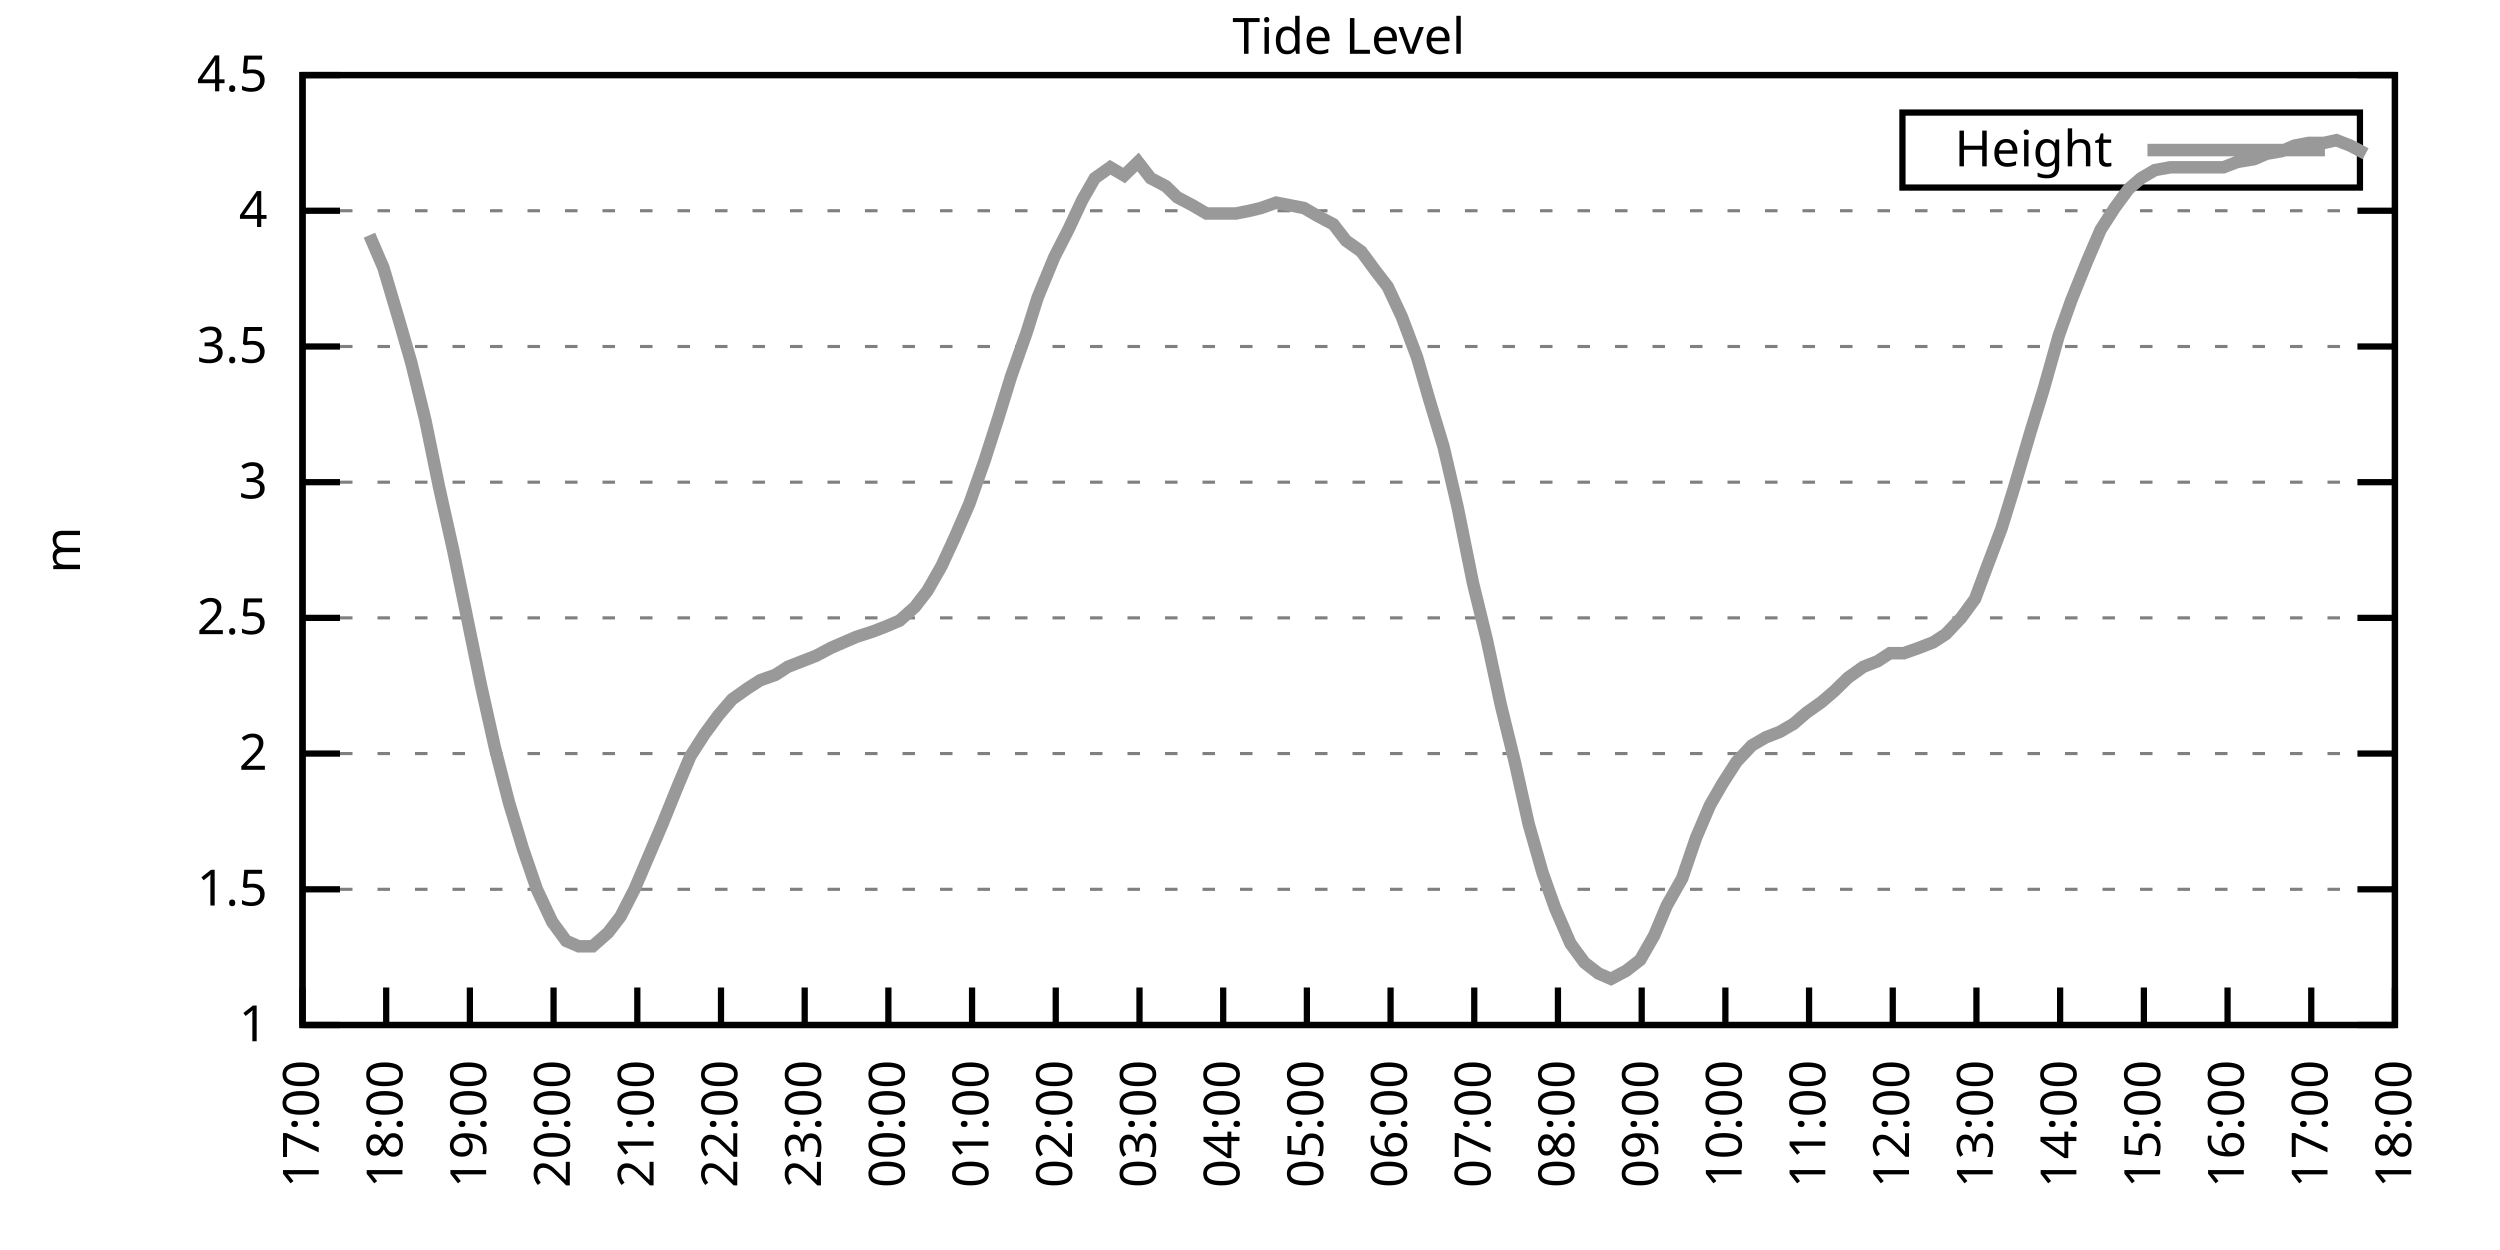
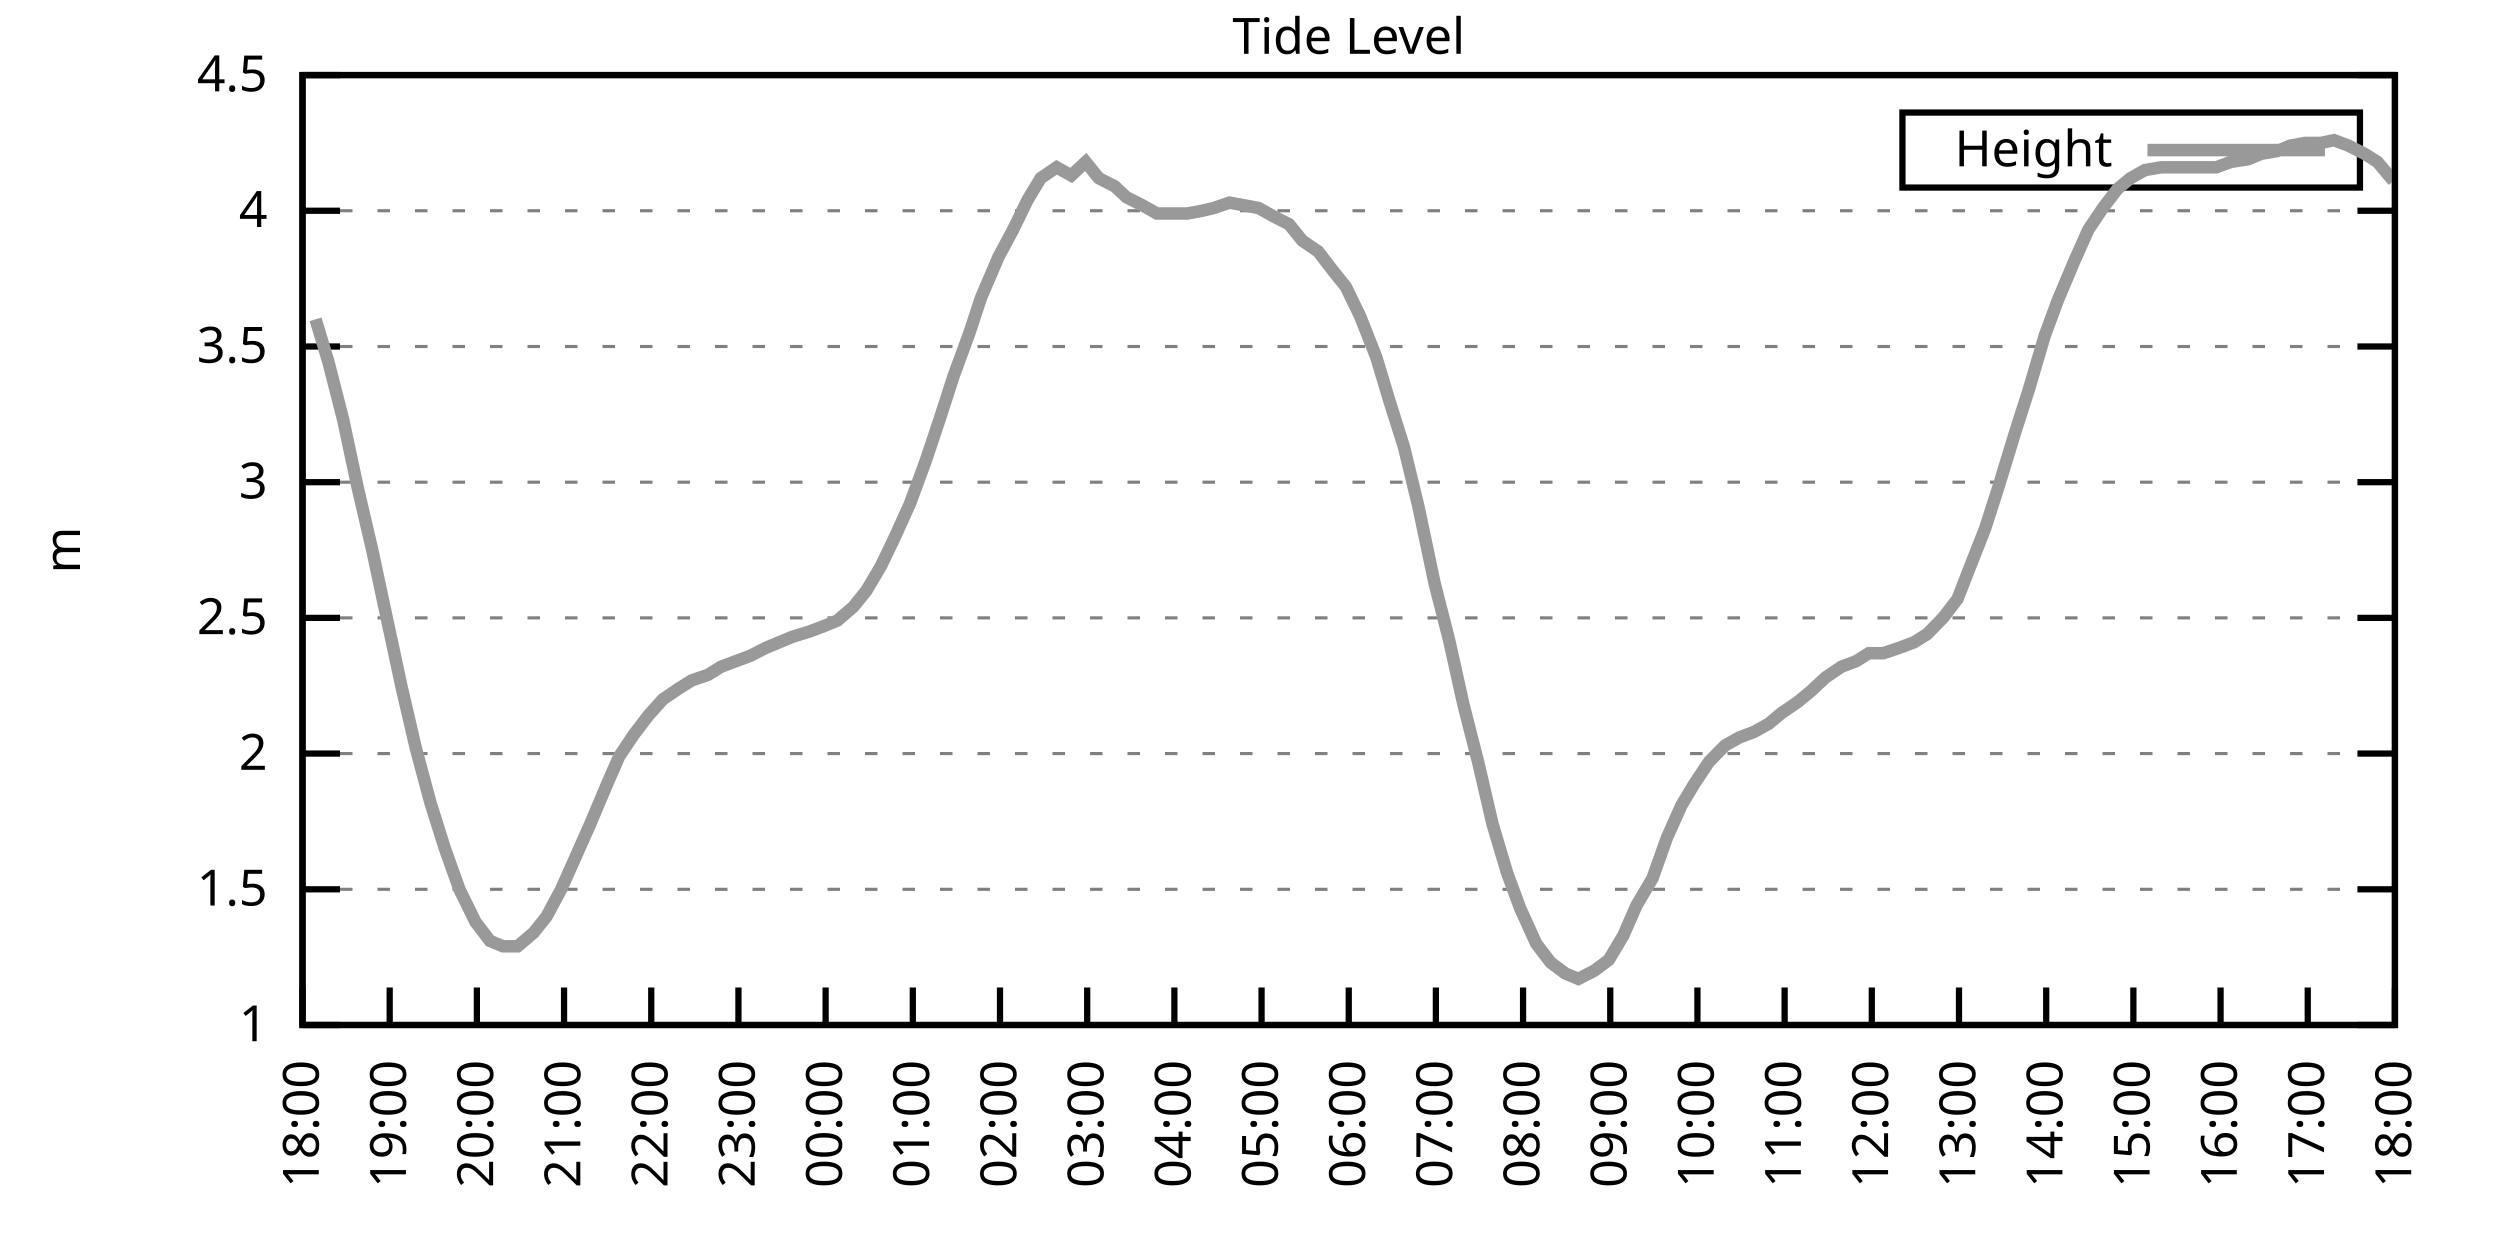
<svg xmlns="http://www.w3.org/2000/svg" xmlns:xlink="http://www.w3.org/1999/xlink" width="400" height="200" viewBox="0 0 400 200">
  <g id="gnuplot_canvas">
    <rect x="0" y="0" width="400" height="200" fill="none" />
    <defs>
      <circle id="gpDot" r="0.5" stroke-width="0.5" stroke="currentColor" />
      <path id="gpPt0" stroke-width="0.333" stroke="currentColor" d="M-1,0 h2 M0,-1 v2" />
      <path id="gpPt1" stroke-width="0.333" stroke="currentColor" d="M-1,-1 L1,1 M1,-1 L-1,1" />
      <path id="gpPt2" stroke-width="0.333" stroke="currentColor" d="M-1,0 L1,0 M0,-1 L0,1 M-1,-1 L1,1 M-1,1 L1,-1" />
      <rect id="gpPt3" stroke-width="0.333" stroke="currentColor" x="-1" y="-1" width="2" height="2" />
      <rect id="gpPt4" stroke-width="0.333" stroke="currentColor" fill="currentColor" x="-1" y="-1" width="2" height="2" />
      <circle id="gpPt5" stroke-width="0.333" stroke="currentColor" cx="0" cy="0" r="1" />
      <use xlink:href="#gpPt5" id="gpPt6" fill="currentColor" stroke="none" />
      <path id="gpPt7" stroke-width="0.333" stroke="currentColor" d="M0,-1.33 L-1.33,0.67 L1.33,0.67 z" />
      <use xlink:href="#gpPt7" id="gpPt8" fill="currentColor" stroke="none" />
      <use xlink:href="#gpPt7" id="gpPt9" stroke="currentColor" transform="rotate(180)" />
      <use xlink:href="#gpPt9" id="gpPt10" fill="currentColor" stroke="none" />
      <use xlink:href="#gpPt3" id="gpPt11" stroke="currentColor" transform="rotate(45)" />
      <use xlink:href="#gpPt11" id="gpPt12" fill="currentColor" stroke="none" />
      <path id="gpPt13" stroke-width="0.333" stroke="currentColor" d="M0,1.330 L1.265,0.411 L0.782,-1.067 L-0.782,-1.076 L-1.265,0.411 z" />
      <use xlink:href="#gpPt13" id="gpPt14" fill="currentColor" stroke="none" />
      <filter id="textbox" filterUnits="objectBoundingBox" x="0" y="0" height="1" width="1">
        <feFlood flood-color="white" flood-opacity="1" result="bgnd" />
        <feComposite in="SourceGraphic" in2="bgnd" operator="atop" />
      </filter>
      <filter id="greybox" filterUnits="objectBoundingBox" x="0" y="0" height="1" width="1">
        <feFlood flood-color="lightgrey" flood-opacity="1" result="grey" />
        <feComposite in="SourceGraphic" in2="grey" operator="atop" />
      </filter>
    </defs>
    <g fill="none" color="white" stroke="currentColor" stroke-width="1.00" stroke-linecap="butt" stroke-linejoin="miter">
</g>
    <g fill="none" color="black" stroke="currentColor" stroke-width="1.00" stroke-linecap="butt" stroke-linejoin="miter">
      <g stroke="none" shape-rendering="crispEdges">
        <polygon fill="rgb(255, 255, 255)" points="48.40,164.00 383.18,164.00 383.18,12.02 48.40,12.02 " />
      </g>
    </g>
    <g fill="none" color="black" stroke="currentColor" stroke-width="1.00" stroke-linecap="butt" stroke-linejoin="miter">
</g>
    <g fill="none" color="black" stroke="black" stroke-width="0.50" stroke-linecap="butt" stroke-linejoin="miter">
</g>
    <g fill="none" color="gray" stroke="currentColor" stroke-width="0.50" stroke-linecap="butt" stroke-linejoin="miter">
      <path stroke="gray" stroke-dasharray="2,4" class="gridline" d="M48.40,164.00 L383.19,164.00  " />
    </g>
    <g fill="none" color="gray" stroke="gray" stroke-width="1.00" stroke-linecap="butt" stroke-linejoin="miter">
</g>
    <g fill="none" color="black" stroke="currentColor" stroke-width="1.00" stroke-linecap="butt" stroke-linejoin="miter">
      <path stroke="black" d="M48.40,164.00 L54.40,164.00 M383.19,164.00 L377.19,164.00  " />
      <g transform="translate(42.80,166.60)" stroke="none" fill="black" font-family="Sans" font-size="8.00" text-anchor="end">
        <text>
          <tspan font-family="Sans"> 1</tspan>
        </text>
      </g>
    </g>
    <g fill="none" color="black" stroke="currentColor" stroke-width="1.00" stroke-linecap="butt" stroke-linejoin="miter">
</g>
    <g fill="none" color="black" stroke="black" stroke-width="0.50" stroke-linecap="butt" stroke-linejoin="miter">
</g>
    <g fill="none" color="gray" stroke="currentColor" stroke-width="0.50" stroke-linecap="butt" stroke-linejoin="miter">
      <path stroke="gray" stroke-dasharray="2,4" class="gridline" d="M48.40,142.29 L383.19,142.29  " />
    </g>
    <g fill="none" color="gray" stroke="gray" stroke-width="1.00" stroke-linecap="butt" stroke-linejoin="miter">
</g>
    <g fill="none" color="black" stroke="currentColor" stroke-width="1.00" stroke-linecap="butt" stroke-linejoin="miter">
      <path stroke="black" d="M48.40,142.29 L54.40,142.29 M383.19,142.29 L377.19,142.29  " />
      <g transform="translate(42.80,144.89)" stroke="none" fill="black" font-family="Sans" font-size="8.00" text-anchor="end">
        <text>
          <tspan font-family="Sans"> 1.5</tspan>
        </text>
      </g>
    </g>
    <g fill="none" color="black" stroke="currentColor" stroke-width="1.00" stroke-linecap="butt" stroke-linejoin="miter">
</g>
    <g fill="none" color="black" stroke="black" stroke-width="0.50" stroke-linecap="butt" stroke-linejoin="miter">
</g>
    <g fill="none" color="gray" stroke="currentColor" stroke-width="0.50" stroke-linecap="butt" stroke-linejoin="miter">
      <path stroke="gray" stroke-dasharray="2,4" class="gridline" d="M48.40,120.57 L383.19,120.57  " />
    </g>
    <g fill="none" color="gray" stroke="gray" stroke-width="1.00" stroke-linecap="butt" stroke-linejoin="miter">
</g>
    <g fill="none" color="black" stroke="currentColor" stroke-width="1.00" stroke-linecap="butt" stroke-linejoin="miter">
      <path stroke="black" d="M48.40,120.57 L54.40,120.57 M383.19,120.57 L377.19,120.57  " />
      <g transform="translate(42.80,123.17)" stroke="none" fill="black" font-family="Sans" font-size="8.00" text-anchor="end">
        <text>
          <tspan font-family="Sans"> 2</tspan>
        </text>
      </g>
    </g>
    <g fill="none" color="black" stroke="currentColor" stroke-width="1.00" stroke-linecap="butt" stroke-linejoin="miter">
</g>
    <g fill="none" color="black" stroke="black" stroke-width="0.50" stroke-linecap="butt" stroke-linejoin="miter">
</g>
    <g fill="none" color="gray" stroke="currentColor" stroke-width="0.50" stroke-linecap="butt" stroke-linejoin="miter">
      <path stroke="gray" stroke-dasharray="2,4" class="gridline" d="M48.40,98.86 L383.19,98.86  " />
    </g>
    <g fill="none" color="gray" stroke="gray" stroke-width="1.00" stroke-linecap="butt" stroke-linejoin="miter">
</g>
    <g fill="none" color="black" stroke="currentColor" stroke-width="1.00" stroke-linecap="butt" stroke-linejoin="miter">
      <path stroke="black" d="M48.40,98.86 L54.40,98.86 M383.19,98.86 L377.19,98.86  " />
      <g transform="translate(42.80,101.46)" stroke="none" fill="black" font-family="Sans" font-size="8.00" text-anchor="end">
        <text>
          <tspan font-family="Sans"> 2.5</tspan>
        </text>
      </g>
    </g>
    <g fill="none" color="black" stroke="currentColor" stroke-width="1.00" stroke-linecap="butt" stroke-linejoin="miter">
</g>
    <g fill="none" color="black" stroke="black" stroke-width="0.50" stroke-linecap="butt" stroke-linejoin="miter">
</g>
    <g fill="none" color="gray" stroke="currentColor" stroke-width="0.50" stroke-linecap="butt" stroke-linejoin="miter">
      <path stroke="gray" stroke-dasharray="2,4" class="gridline" d="M48.40,77.15 L383.19,77.15  " />
    </g>
    <g fill="none" color="gray" stroke="gray" stroke-width="1.00" stroke-linecap="butt" stroke-linejoin="miter">
</g>
    <g fill="none" color="black" stroke="currentColor" stroke-width="1.00" stroke-linecap="butt" stroke-linejoin="miter">
      <path stroke="black" d="M48.40,77.15 L54.40,77.15 M383.19,77.15 L377.19,77.15  " />
      <g transform="translate(42.80,79.75)" stroke="none" fill="black" font-family="Sans" font-size="8.00" text-anchor="end">
        <text>
          <tspan font-family="Sans"> 3</tspan>
        </text>
      </g>
    </g>
    <g fill="none" color="black" stroke="currentColor" stroke-width="1.00" stroke-linecap="butt" stroke-linejoin="miter">
</g>
    <g fill="none" color="black" stroke="black" stroke-width="0.50" stroke-linecap="butt" stroke-linejoin="miter">
</g>
    <g fill="none" color="gray" stroke="currentColor" stroke-width="0.50" stroke-linecap="butt" stroke-linejoin="miter">
      <path stroke="gray" stroke-dasharray="2,4" class="gridline" d="M48.40,55.44 L383.19,55.44  " />
    </g>
    <g fill="none" color="gray" stroke="gray" stroke-width="1.00" stroke-linecap="butt" stroke-linejoin="miter">
</g>
    <g fill="none" color="black" stroke="currentColor" stroke-width="1.00" stroke-linecap="butt" stroke-linejoin="miter">
      <path stroke="black" d="M48.40,55.44 L54.40,55.44 M383.19,55.44 L377.19,55.44  " />
      <g transform="translate(42.80,58.04)" stroke="none" fill="black" font-family="Sans" font-size="8.00" text-anchor="end">
        <text>
          <tspan font-family="Sans"> 3.5</tspan>
        </text>
      </g>
    </g>
    <g fill="none" color="black" stroke="currentColor" stroke-width="1.00" stroke-linecap="butt" stroke-linejoin="miter">
</g>
    <g fill="none" color="black" stroke="black" stroke-width="0.50" stroke-linecap="butt" stroke-linejoin="miter">
</g>
    <g fill="none" color="gray" stroke="currentColor" stroke-width="0.50" stroke-linecap="butt" stroke-linejoin="miter">
      <path stroke="gray" stroke-dasharray="2,4" class="gridline" d="M48.40,33.72 L383.19,33.72  " />
    </g>
    <g fill="none" color="gray" stroke="gray" stroke-width="1.00" stroke-linecap="butt" stroke-linejoin="miter">
</g>
    <g fill="none" color="black" stroke="currentColor" stroke-width="1.00" stroke-linecap="butt" stroke-linejoin="miter">
      <path stroke="black" d="M48.40,33.72 L54.40,33.72 M383.19,33.72 L377.19,33.72  " />
      <g transform="translate(42.80,36.32)" stroke="none" fill="black" font-family="Sans" font-size="8.00" text-anchor="end">
        <text>
          <tspan font-family="Sans"> 4</tspan>
        </text>
      </g>
    </g>
    <g fill="none" color="black" stroke="currentColor" stroke-width="1.00" stroke-linecap="butt" stroke-linejoin="miter">
</g>
    <g fill="none" color="black" stroke="black" stroke-width="0.50" stroke-linecap="butt" stroke-linejoin="miter">
</g>
    <g fill="none" color="gray" stroke="currentColor" stroke-width="0.50" stroke-linecap="butt" stroke-linejoin="miter">
      <path stroke="gray" stroke-dasharray="2,4" class="gridline" d="M48.40,12.01 L383.19,12.01  " />
    </g>
    <g fill="none" color="gray" stroke="gray" stroke-width="1.00" stroke-linecap="butt" stroke-linejoin="miter">
</g>
    <g fill="none" color="black" stroke="currentColor" stroke-width="1.00" stroke-linecap="butt" stroke-linejoin="miter">
      <path stroke="black" d="M48.40,12.01 L54.40,12.01 M383.19,12.01 L377.19,12.01  " />
      <g transform="translate(42.80,14.61)" stroke="none" fill="black" font-family="Sans" font-size="8.00" text-anchor="end">
        <text>
          <tspan font-family="Sans"> 4.5</tspan>
        </text>
      </g>
    </g>
    <g fill="none" color="black" stroke="currentColor" stroke-width="1.00" stroke-linecap="butt" stroke-linejoin="miter">
      <path stroke="black" d="M48.40,164.00 L48.40,158.00  " />
      <g transform="translate(51.00,169.60) rotate(270.00)" stroke="none" fill="black" font-family="Sans" font-size="8.00" text-anchor="end">
        <text>
-           <tspan font-family="Sans">17:00</tspan>
-         </text>
-       </g>
-     </g>
-     <g fill="none" color="black" stroke="currentColor" stroke-width="1.00" stroke-linecap="butt" stroke-linejoin="miter">
-       <path stroke="black" d="M61.79,164.00 L61.79,158.00  " />
-       <g transform="translate(64.39,169.60) rotate(270.00)" stroke="none" fill="black" font-family="Sans" font-size="8.00" text-anchor="end">
-         <text>
          <tspan font-family="Sans">18:00</tspan>
        </text>
      </g>
    </g>
    <g fill="none" color="black" stroke="currentColor" stroke-width="1.00" stroke-linecap="butt" stroke-linejoin="miter">
-       <path stroke="black" d="M75.18,164.00 L75.18,158.00  " />
-       <g transform="translate(77.78,169.60) rotate(270.00)" stroke="none" fill="black" font-family="Sans" font-size="8.00" text-anchor="end">
+       <path stroke="black" d="M62.35,164.00 L62.35,158.00  " />
+       <g transform="translate(64.95,169.60) rotate(270.00)" stroke="none" fill="black" font-family="Sans" font-size="8.00" text-anchor="end">
        <text>
          <tspan font-family="Sans">19:00</tspan>
        </text>
      </g>
    </g>
    <g fill="none" color="black" stroke="currentColor" stroke-width="1.00" stroke-linecap="butt" stroke-linejoin="miter">
-       <path stroke="black" d="M88.57,164.00 L88.57,158.00  " />
-       <g transform="translate(91.17,169.60) rotate(270.00)" stroke="none" fill="black" font-family="Sans" font-size="8.00" text-anchor="end">
+       <path stroke="black" d="M76.30,164.00 L76.30,158.00  " />
+       <g transform="translate(78.90,169.60) rotate(270.00)" stroke="none" fill="black" font-family="Sans" font-size="8.00" text-anchor="end">
        <text>
          <tspan font-family="Sans">20:00</tspan>
        </text>
      </g>
    </g>
    <g fill="none" color="black" stroke="currentColor" stroke-width="1.00" stroke-linecap="butt" stroke-linejoin="miter">
-       <path stroke="black" d="M101.97,164.00 L101.97,158.00  " />
-       <g transform="translate(104.57,169.60) rotate(270.00)" stroke="none" fill="black" font-family="Sans" font-size="8.00" text-anchor="end">
+       <path stroke="black" d="M90.25,164.00 L90.25,158.00  " />
+       <g transform="translate(92.85,169.60) rotate(270.00)" stroke="none" fill="black" font-family="Sans" font-size="8.00" text-anchor="end">
        <text>
          <tspan font-family="Sans">21:00</tspan>
        </text>
      </g>
    </g>
    <g fill="none" color="black" stroke="currentColor" stroke-width="1.00" stroke-linecap="butt" stroke-linejoin="miter">
-       <path stroke="black" d="M115.36,164.00 L115.36,158.00  " />
-       <g transform="translate(117.96,169.60) rotate(270.00)" stroke="none" fill="black" font-family="Sans" font-size="8.00" text-anchor="end">
+       <path stroke="black" d="M104.20,164.00 L104.20,158.00  " />
+       <g transform="translate(106.80,169.60) rotate(270.00)" stroke="none" fill="black" font-family="Sans" font-size="8.00" text-anchor="end">
        <text>
          <tspan font-family="Sans">22:00</tspan>
        </text>
      </g>
    </g>
    <g fill="none" color="black" stroke="currentColor" stroke-width="1.00" stroke-linecap="butt" stroke-linejoin="miter">
-       <path stroke="black" d="M128.75,164.00 L128.75,158.00  " />
-       <g transform="translate(131.35,169.60) rotate(270.00)" stroke="none" fill="black" font-family="Sans" font-size="8.00" text-anchor="end">
+       <path stroke="black" d="M118.15,164.00 L118.15,158.00  " />
+       <g transform="translate(120.75,169.60) rotate(270.00)" stroke="none" fill="black" font-family="Sans" font-size="8.00" text-anchor="end">
        <text>
          <tspan font-family="Sans">23:00</tspan>
        </text>
      </g>
    </g>
    <g fill="none" color="black" stroke="currentColor" stroke-width="1.00" stroke-linecap="butt" stroke-linejoin="miter">
-       <path stroke="black" d="M142.14,164.00 L142.14,158.00  " />
-       <g transform="translate(144.74,169.60) rotate(270.00)" stroke="none" fill="black" font-family="Sans" font-size="8.00" text-anchor="end">
+       <path stroke="black" d="M132.10,164.00 L132.10,158.00  " />
+       <g transform="translate(134.70,169.60) rotate(270.00)" stroke="none" fill="black" font-family="Sans" font-size="8.00" text-anchor="end">
        <text>
          <tspan font-family="Sans">00:00</tspan>
        </text>
      </g>
    </g>
    <g fill="none" color="black" stroke="currentColor" stroke-width="1.00" stroke-linecap="butt" stroke-linejoin="miter">
-       <path stroke="black" d="M155.53,164.00 L155.53,158.00  " />
-       <g transform="translate(158.13,169.60) rotate(270.00)" stroke="none" fill="black" font-family="Sans" font-size="8.00" text-anchor="end">
+       <path stroke="black" d="M146.05,164.00 L146.05,158.00  " />
+       <g transform="translate(148.65,169.60) rotate(270.00)" stroke="none" fill="black" font-family="Sans" font-size="8.00" text-anchor="end">
        <text>
          <tspan font-family="Sans">01:00</tspan>
        </text>
      </g>
    </g>
    <g fill="none" color="black" stroke="currentColor" stroke-width="1.00" stroke-linecap="butt" stroke-linejoin="miter">
-       <path stroke="black" d="M168.92,164.00 L168.92,158.00  " />
-       <g transform="translate(171.52,169.60) rotate(270.00)" stroke="none" fill="black" font-family="Sans" font-size="8.00" text-anchor="end">
+       <path stroke="black" d="M160.00,164.00 L160.00,158.00  " />
+       <g transform="translate(162.60,169.60) rotate(270.00)" stroke="none" fill="black" font-family="Sans" font-size="8.00" text-anchor="end">
        <text>
          <tspan font-family="Sans">02:00</tspan>
        </text>
      </g>
    </g>
    <g fill="none" color="black" stroke="currentColor" stroke-width="1.00" stroke-linecap="butt" stroke-linejoin="miter">
-       <path stroke="black" d="M182.32,164.00 L182.32,158.00  " />
-       <g transform="translate(184.92,169.60) rotate(270.00)" stroke="none" fill="black" font-family="Sans" font-size="8.00" text-anchor="end">
+       <path stroke="black" d="M173.95,164.00 L173.95,158.00  " />
+       <g transform="translate(176.55,169.60) rotate(270.00)" stroke="none" fill="black" font-family="Sans" font-size="8.00" text-anchor="end">
        <text>
          <tspan font-family="Sans">03:00</tspan>
        </text>
      </g>
    </g>
    <g fill="none" color="black" stroke="currentColor" stroke-width="1.00" stroke-linecap="butt" stroke-linejoin="miter">
-       <path stroke="black" d="M195.71,164.00 L195.71,158.00  " />
-       <g transform="translate(198.31,169.60) rotate(270.00)" stroke="none" fill="black" font-family="Sans" font-size="8.00" text-anchor="end">
+       <path stroke="black" d="M187.90,164.00 L187.90,158.00  " />
+       <g transform="translate(190.50,169.60) rotate(270.00)" stroke="none" fill="black" font-family="Sans" font-size="8.00" text-anchor="end">
        <text>
          <tspan font-family="Sans">04:00</tspan>
        </text>
      </g>
    </g>
    <g fill="none" color="black" stroke="currentColor" stroke-width="1.00" stroke-linecap="butt" stroke-linejoin="miter">
-       <path stroke="black" d="M209.10,164.00 L209.10,158.00  " />
-       <g transform="translate(211.70,169.60) rotate(270.00)" stroke="none" fill="black" font-family="Sans" font-size="8.00" text-anchor="end">
+       <path stroke="black" d="M201.85,164.00 L201.85,158.00  " />
+       <g transform="translate(204.45,169.60) rotate(270.00)" stroke="none" fill="black" font-family="Sans" font-size="8.00" text-anchor="end">
        <text>
          <tspan font-family="Sans">05:00</tspan>
        </text>
      </g>
    </g>
    <g fill="none" color="black" stroke="currentColor" stroke-width="1.00" stroke-linecap="butt" stroke-linejoin="miter">
-       <path stroke="black" d="M222.49,164.00 L222.49,158.00  " />
-       <g transform="translate(225.09,169.60) rotate(270.00)" stroke="none" fill="black" font-family="Sans" font-size="8.00" text-anchor="end">
+       <path stroke="black" d="M215.80,164.00 L215.80,158.00  " />
+       <g transform="translate(218.40,169.60) rotate(270.00)" stroke="none" fill="black" font-family="Sans" font-size="8.00" text-anchor="end">
        <text>
          <tspan font-family="Sans">06:00</tspan>
        </text>
      </g>
    </g>
    <g fill="none" color="black" stroke="currentColor" stroke-width="1.00" stroke-linecap="butt" stroke-linejoin="miter">
-       <path stroke="black" d="M235.88,164.00 L235.88,158.00  " />
-       <g transform="translate(238.48,169.60) rotate(270.00)" stroke="none" fill="black" font-family="Sans" font-size="8.00" text-anchor="end">
+       <path stroke="black" d="M229.74,164.00 L229.74,158.00  " />
+       <g transform="translate(232.34,169.60) rotate(270.00)" stroke="none" fill="black" font-family="Sans" font-size="8.00" text-anchor="end">
        <text>
          <tspan font-family="Sans">07:00</tspan>
        </text>
      </g>
    </g>
    <g fill="none" color="black" stroke="currentColor" stroke-width="1.00" stroke-linecap="butt" stroke-linejoin="miter">
-       <path stroke="black" d="M249.27,164.00 L249.27,158.00  " />
-       <g transform="translate(251.87,169.60) rotate(270.00)" stroke="none" fill="black" font-family="Sans" font-size="8.00" text-anchor="end">
+       <path stroke="black" d="M243.69,164.00 L243.69,158.00  " />
+       <g transform="translate(246.29,169.60) rotate(270.00)" stroke="none" fill="black" font-family="Sans" font-size="8.00" text-anchor="end">
        <text>
          <tspan font-family="Sans">08:00</tspan>
        </text>
      </g>
    </g>
    <g fill="none" color="black" stroke="currentColor" stroke-width="1.00" stroke-linecap="butt" stroke-linejoin="miter">
-       <path stroke="black" d="M262.67,164.00 L262.67,158.00  " />
-       <g transform="translate(265.27,169.60) rotate(270.00)" stroke="none" fill="black" font-family="Sans" font-size="8.00" text-anchor="end">
+       <path stroke="black" d="M257.64,164.00 L257.64,158.00  " />
+       <g transform="translate(260.24,169.60) rotate(270.00)" stroke="none" fill="black" font-family="Sans" font-size="8.00" text-anchor="end">
        <text>
          <tspan font-family="Sans">09:00</tspan>
        </text>
      </g>
    </g>
    <g fill="none" color="black" stroke="currentColor" stroke-width="1.00" stroke-linecap="butt" stroke-linejoin="miter">
-       <path stroke="black" d="M276.06,164.00 L276.06,158.00  " />
-       <g transform="translate(278.66,169.60) rotate(270.00)" stroke="none" fill="black" font-family="Sans" font-size="8.00" text-anchor="end">
+       <path stroke="black" d="M271.59,164.00 L271.59,158.00  " />
+       <g transform="translate(274.19,169.60) rotate(270.00)" stroke="none" fill="black" font-family="Sans" font-size="8.00" text-anchor="end">
        <text>
          <tspan font-family="Sans">10:00</tspan>
        </text>
      </g>
    </g>
    <g fill="none" color="black" stroke="currentColor" stroke-width="1.00" stroke-linecap="butt" stroke-linejoin="miter">
-       <path stroke="black" d="M289.45,164.00 L289.45,158.00  " />
-       <g transform="translate(292.05,169.60) rotate(270.00)" stroke="none" fill="black" font-family="Sans" font-size="8.00" text-anchor="end">
+       <path stroke="black" d="M285.54,164.00 L285.54,158.00  " />
+       <g transform="translate(288.14,169.60) rotate(270.00)" stroke="none" fill="black" font-family="Sans" font-size="8.00" text-anchor="end">
        <text>
          <tspan font-family="Sans">11:00</tspan>
        </text>
      </g>
    </g>
    <g fill="none" color="black" stroke="currentColor" stroke-width="1.00" stroke-linecap="butt" stroke-linejoin="miter">
-       <path stroke="black" d="M302.84,164.00 L302.84,158.00  " />
-       <g transform="translate(305.44,169.60) rotate(270.00)" stroke="none" fill="black" font-family="Sans" font-size="8.00" text-anchor="end">
+       <path stroke="black" d="M299.49,164.00 L299.49,158.00  " />
+       <g transform="translate(302.09,169.60) rotate(270.00)" stroke="none" fill="black" font-family="Sans" font-size="8.00" text-anchor="end">
        <text>
          <tspan font-family="Sans">12:00</tspan>
        </text>
      </g>
    </g>
    <g fill="none" color="black" stroke="currentColor" stroke-width="1.00" stroke-linecap="butt" stroke-linejoin="miter">
-       <path stroke="black" d="M316.23,164.00 L316.23,158.00  " />
-       <g transform="translate(318.83,169.60) rotate(270.00)" stroke="none" fill="black" font-family="Sans" font-size="8.00" text-anchor="end">
+       <path stroke="black" d="M313.44,164.00 L313.44,158.00  " />
+       <g transform="translate(316.04,169.60) rotate(270.00)" stroke="none" fill="black" font-family="Sans" font-size="8.00" text-anchor="end">
        <text>
          <tspan font-family="Sans">13:00</tspan>
        </text>
      </g>
    </g>
    <g fill="none" color="black" stroke="currentColor" stroke-width="1.00" stroke-linecap="butt" stroke-linejoin="miter">
-       <path stroke="black" d="M329.62,164.00 L329.62,158.00  " />
-       <g transform="translate(332.22,169.60) rotate(270.00)" stroke="none" fill="black" font-family="Sans" font-size="8.00" text-anchor="end">
+       <path stroke="black" d="M327.39,164.00 L327.39,158.00  " />
+       <g transform="translate(329.99,169.60) rotate(270.00)" stroke="none" fill="black" font-family="Sans" font-size="8.00" text-anchor="end">
        <text>
          <tspan font-family="Sans">14:00</tspan>
        </text>
      </g>
    </g>
    <g fill="none" color="black" stroke="currentColor" stroke-width="1.00" stroke-linecap="butt" stroke-linejoin="miter">
-       <path stroke="black" d="M343.02,164.00 L343.02,158.00  " />
-       <g transform="translate(345.62,169.60) rotate(270.00)" stroke="none" fill="black" font-family="Sans" font-size="8.00" text-anchor="end">
+       <path stroke="black" d="M341.34,164.00 L341.34,158.00  " />
+       <g transform="translate(343.94,169.60) rotate(270.00)" stroke="none" fill="black" font-family="Sans" font-size="8.00" text-anchor="end">
        <text>
          <tspan font-family="Sans">15:00</tspan>
        </text>
      </g>
    </g>
    <g fill="none" color="black" stroke="currentColor" stroke-width="1.00" stroke-linecap="butt" stroke-linejoin="miter">
-       <path stroke="black" d="M356.41,164.00 L356.41,158.00  " />
-       <g transform="translate(359.01,169.60) rotate(270.00)" stroke="none" fill="black" font-family="Sans" font-size="8.00" text-anchor="end">
+       <path stroke="black" d="M355.29,164.00 L355.29,158.00  " />
+       <g transform="translate(357.89,169.60) rotate(270.00)" stroke="none" fill="black" font-family="Sans" font-size="8.00" text-anchor="end">
        <text>
          <tspan font-family="Sans">16:00</tspan>
        </text>
      </g>
    </g>
    <g fill="none" color="black" stroke="currentColor" stroke-width="1.00" stroke-linecap="butt" stroke-linejoin="miter">
-       <path stroke="black" d="M369.80,164.00 L369.80,158.00  " />
-       <g transform="translate(372.40,169.60) rotate(270.00)" stroke="none" fill="black" font-family="Sans" font-size="8.00" text-anchor="end">
+       <path stroke="black" d="M369.24,164.00 L369.24,158.00  " />
+       <g transform="translate(371.84,169.60) rotate(270.00)" stroke="none" fill="black" font-family="Sans" font-size="8.00" text-anchor="end">
        <text>
          <tspan font-family="Sans">17:00</tspan>
        </text>
      </g>
    </g>
    <g fill="none" color="black" stroke="currentColor" stroke-width="1.00" stroke-linecap="butt" stroke-linejoin="miter">
      <path stroke="black" d="M383.19,164.00 L383.19,158.00  " />
      <g transform="translate(385.79,169.60) rotate(270.00)" stroke="none" fill="black" font-family="Sans" font-size="8.00" text-anchor="end">
        <text>
          <tspan font-family="Sans">18:00</tspan>
        </text>
      </g>
    </g>
    <g fill="none" color="black" stroke="currentColor" stroke-width="1.00" stroke-linecap="butt" stroke-linejoin="miter">
</g>
    <g fill="none" color="black" stroke="currentColor" stroke-width="1.00" stroke-linecap="butt" stroke-linejoin="miter">
      <path stroke="black" d="M48.40,12.01 L48.40,164.00 L383.19,164.00 L383.19,12.01 L48.40,12.01 Z  " />
    </g>
    <g fill="none" color="black" stroke="currentColor" stroke-width="1.00" stroke-linecap="butt" stroke-linejoin="miter">
</g>
    <g fill="none" color="black" stroke="currentColor" stroke-width="1.00" stroke-linecap="butt" stroke-linejoin="miter">
      <path stroke="black" d="M304.39,30.01 L304.39,18.01 L377.59,18.01 L377.59,30.01 L304.39,30.01 Z  " />
    </g>
    <g id="Tide_level_plot_1">
      <g fill="none" color="white" stroke="black" stroke-width="2.00" stroke-linecap="butt" stroke-linejoin="miter">
</g>
      <g fill="none" color="black" stroke="currentColor" stroke-width="2.00" stroke-linecap="butt" stroke-linejoin="miter">
        <g transform="translate(337.99,26.61)" stroke="none" fill="black" font-family="Sans" font-size="8.00" text-anchor="end">
          <text>
            <tspan font-family="Sans">Height</tspan>
          </text>
        </g>
      </g>
      <g fill="none" color="black" stroke="currentColor" stroke-width="2.00" stroke-linecap="butt" stroke-linejoin="miter">
-         <path stroke="rgb(153, 153, 153)" d="M343.59,24.01 L371.99,24.01 M59.11,37.63 L61.35,42.84 L63.80,51.09 L65.81,58.04 L68.04,67.16 L70.27,78.02   L72.50,88.00 L74.74,98.86 L76.97,109.72 L79.20,119.71 L81.43,128.39 L83.66,135.77 L85.90,142.29 L88.35,147.50   L90.58,150.54 L92.59,151.41 L94.82,151.41 L97.28,149.24 L99.29,146.63 L101.52,142.29 L103.75,137.08 L105.98,131.86   L108.44,125.79 L110.45,121.01 L112.68,117.53 L114.91,114.49 L117.14,111.89 L119.60,110.15 L121.61,108.85 L124.06,107.98   L126.07,106.68 L128.30,105.81 L130.54,104.94 L132.99,103.64 L135.00,102.77 L137.01,101.90 L139.69,101.03 L141.92,100.16   L143.93,99.30 L146.38,97.12 L148.39,94.52 L150.62,90.61 L152.63,86.27 L155.09,80.62 L157.54,73.67 L159.77,66.73   L161.78,60.21 L164.24,53.26 L166.02,47.62 L168.70,41.11 L170.93,36.76 L173.17,31.99 L175.17,28.51 L177.63,26.77   L179.86,28.08 L182.09,25.91 L184.10,28.51 L186.56,29.81 L188.34,31.55 L190.80,32.85 L193.03,34.16 L195.48,34.16   L197.72,34.16 L199.95,33.72 L201.73,33.29 L204.19,32.42 L206.42,32.85 L208.65,33.29 L210.88,34.59 L213.34,35.89   L215.35,38.50 L217.80,40.24 L220.04,43.28 L222.04,45.88 L224.28,50.66 L226.73,57.17 L228.74,64.12 L230.97,71.50   L233.20,81.06 L235.66,93.22 L237.89,102.34 L240.12,112.76 L242.36,121.88 L244.59,131.86 L246.82,139.68 L248.83,145.33   L251.28,150.97 L253.51,154.01 L255.75,155.75 L257.76,156.62 L260.21,155.31 L262.44,153.58 L264.67,149.67 L266.68,144.89   L269.14,140.55 L271.37,134.04 L273.60,128.83 L275.61,125.35 L277.84,121.88 L280.30,119.27 L282.53,117.97 L284.76,117.10   L286.99,115.80 L289.00,114.06 L291.46,112.32 L293.47,110.59 L295.70,108.42 L298.15,106.68 L300.39,105.81 L302.39,104.51   L304.63,104.51 L307.08,103.64 L309.31,102.77 L311.32,101.47 L313.78,98.86 L316.01,95.82 L317.79,91.04 L320.25,84.53   L322.26,78.02 L324.94,68.90 L326.95,62.38 L329.40,53.70 L331.41,48.05 L333.86,41.97 L336.10,36.76 L338.33,33.29   L340.56,30.25 L342.57,28.51 L344.80,27.21 L347.26,26.77 L349.49,26.77 L351.72,26.77 L353.73,26.77 L355.74,26.77   L357.97,25.91 L360.65,25.47 L362.66,24.60 L365.11,24.17 L367.12,23.30 L369.35,22.87 L371.81,22.87 L373.82,22.43   L376.05,23.30 L378.50,24.60  " />
+         <path stroke="rgb(153, 153, 153)" d="M343.59,24.01 L371.99,24.01 M50.49,51.09 L52.58,58.04 L54.91,67.16 L57.23,78.02 L59.56,88.00 L61.88,98.86   L64.21,109.72 L66.53,119.71 L68.86,128.39 L71.18,135.77 L73.51,142.29 L76.07,147.50 L78.39,150.54 L80.48,151.41   L82.81,151.41 L85.37,149.24 L87.46,146.63 L89.78,142.29 L92.11,137.08 L94.43,131.86 L96.99,125.79 L99.08,121.01   L101.41,117.53 L103.73,114.49 L106.06,111.89 L108.62,110.15 L110.71,108.85 L113.27,107.98 L115.36,106.68 L117.68,105.81   L120.01,104.94 L122.57,103.64 L124.66,102.77 L126.75,101.90 L129.54,101.03 L131.87,100.16 L133.96,99.30 L136.51,97.12   L138.61,94.52 L140.93,90.61 L143.02,86.27 L145.58,80.62 L148.14,73.67 L150.46,66.73 L152.56,60.21 L155.11,53.26   L156.97,47.62 L159.76,41.11 L162.09,36.76 L164.41,31.99 L166.51,28.51 L169.06,26.77 L171.39,28.08 L173.71,25.91   L175.81,28.51 L178.36,29.81 L180.22,31.55 L182.78,32.85 L185.11,34.16 L187.66,34.16 L189.99,34.16 L192.31,33.72   L194.17,33.29 L196.73,32.42 L199.06,32.85 L201.38,33.29 L203.71,34.59 L206.26,35.89 L208.36,38.50 L210.91,40.24   L213.24,43.28 L215.33,45.88 L217.65,50.66 L220.21,57.17 L222.30,64.12 L224.63,71.50 L226.95,81.06 L229.51,93.22   L231.84,102.34 L234.16,112.76 L236.49,121.88 L238.81,131.86 L241.14,139.68 L243.23,145.33 L245.79,150.97 L248.11,154.01   L250.44,155.75 L252.53,156.62 L255.09,155.31 L257.41,153.58 L259.74,149.67 L261.83,144.89 L264.39,140.55 L266.71,134.04   L269.04,128.83 L271.13,125.35 L273.45,121.88 L276.01,119.27 L278.34,117.97 L280.66,117.10 L282.99,115.80 L285.08,114.06   L287.64,112.32 L289.73,110.59 L292.05,108.42 L294.61,106.68 L296.94,105.81 L299.03,104.51 L301.35,104.51 L303.91,103.64   L306.23,102.77 L308.33,101.47 L310.88,98.86 L313.21,95.82 L315.07,91.04 L317.63,84.53 L319.72,78.02 L322.51,68.90   L324.60,62.38 L327.16,53.70 L329.25,48.05 L331.81,41.97 L334.13,36.76 L336.46,33.29 L338.78,30.25 L340.88,28.51   L343.20,27.21 L345.76,26.77 L348.08,26.77 L350.41,26.77 L352.50,26.77 L354.59,26.77 L356.92,25.91 L359.71,25.47   L361.80,24.60 L364.36,24.17 L366.45,23.30 L368.78,22.87 L371.33,22.87 L373.43,22.43 L375.75,23.30 L378.31,24.60   L380.40,25.91 L382.96,28.95  " />
      </g>
    </g>
    <g fill="none" color="black" stroke="currentColor" stroke-width="2.00" stroke-linecap="butt" stroke-linejoin="miter">
</g>
    <g fill="none" color="black" stroke="black" stroke-width="1.00" stroke-linecap="butt" stroke-linejoin="miter">
</g>
    <g fill="none" color="black" stroke="currentColor" stroke-width="1.00" stroke-linecap="butt" stroke-linejoin="miter">
      <path stroke="black" d="M48.40,12.01 L48.40,164.00 L383.19,164.00 L383.19,12.01 L48.40,12.01 Z  " />
      <g transform="translate(12.80,88.01) rotate(270.00)" stroke="none" fill="black" font-family="Sans" font-size="8.00" text-anchor="middle">
        <text>
          <tspan font-family="Sans">m</tspan>
        </text>
      </g>
    </g>
    <g fill="none" color="black" stroke="currentColor" stroke-width="1.00" stroke-linecap="butt" stroke-linejoin="miter">
</g>
    <g fill="none" color="black" stroke="currentColor" stroke-width="1.00" stroke-linecap="butt" stroke-linejoin="miter">
      <g transform="translate(215.79,8.61)" stroke="none" fill="black" font-family="Sans" font-size="8.00" text-anchor="middle">
        <text>
          <tspan font-family="Sans">Tide Level</tspan>
        </text>
      </g>
    </g>
    <g fill="none" color="black" stroke="currentColor" stroke-width="1.00" stroke-linecap="butt" stroke-linejoin="miter">
</g>
  </g>
</svg>
